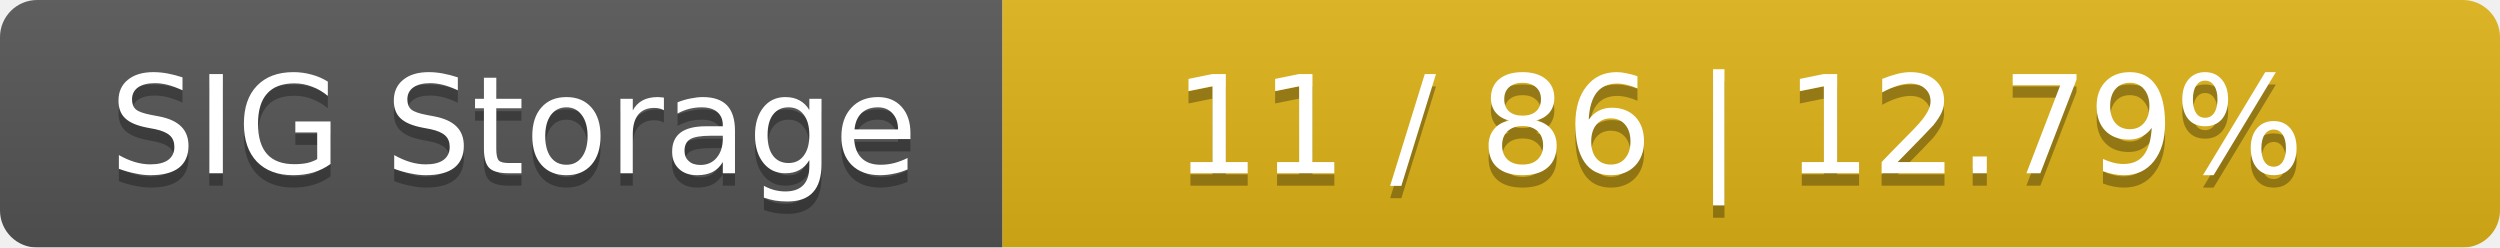
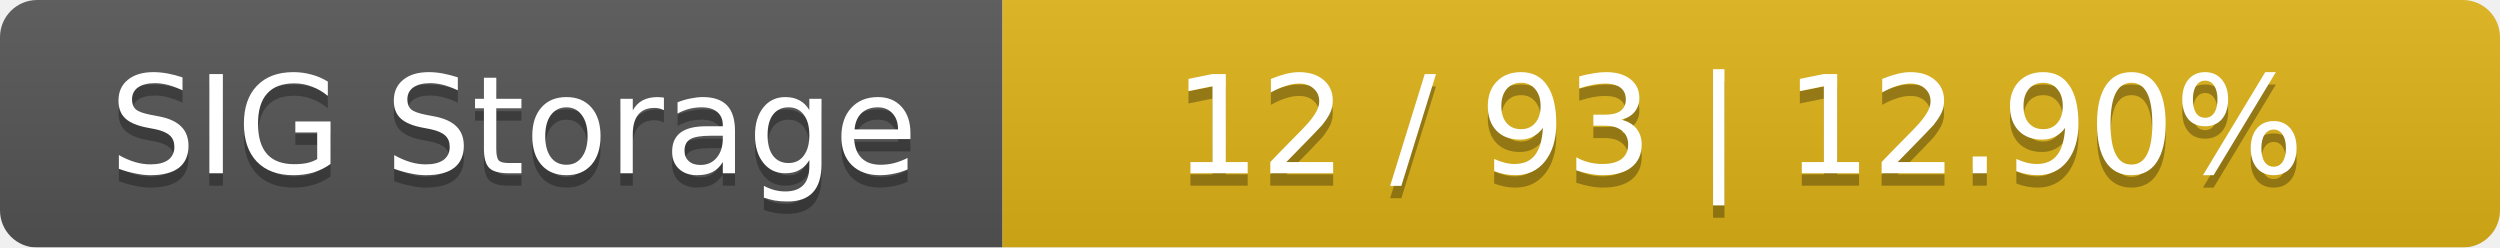
<svg xmlns="http://www.w3.org/2000/svg" width="202" height="20">
  <linearGradient id="smooth" x2="0" y2="100%">
    <stop offset="0" stop-color="#bbb" stop-opacity=".1" />
    <stop offset="1" stop-opacity=".1" />
  </linearGradient>
  <mask id="round">
    <rect width="202" height="20" rx="3" fill="#fff" />
  </mask>
  <g mask="url(#round)">
    <rect width="81" height="20" fill="#555" />
    <rect x="81" width="121" height="20" fill="#dfb317" />
    <rect width="202" height="20" fill="url(#smooth)" />
  </g>
  <g fill="#fff" text-anchor="middle" font-family="DejaVu Sans,Verdana,Geneva,sans-serif" font-size="11">
    <text x="41.5" y="15" fill="#010101" fill-opacity=".3">SIG Storage</text>
    <text x="41.5" y="14">SIG Storage</text>
-     <text x="140.5" y="15" fill="#010101" fill-opacity=".3">11 / 86    |    12.79%</text>
-     <text x="140.5" y="14">11 / 86    |    12.79%</text>
+     <text x="140.5" y="15" fill="#010101" fill-opacity=".3">12 / 93    |    12.90%</text>
+     <text x="140.5" y="14">12 / 93    |    12.90%</text>
  </g>
</svg>
